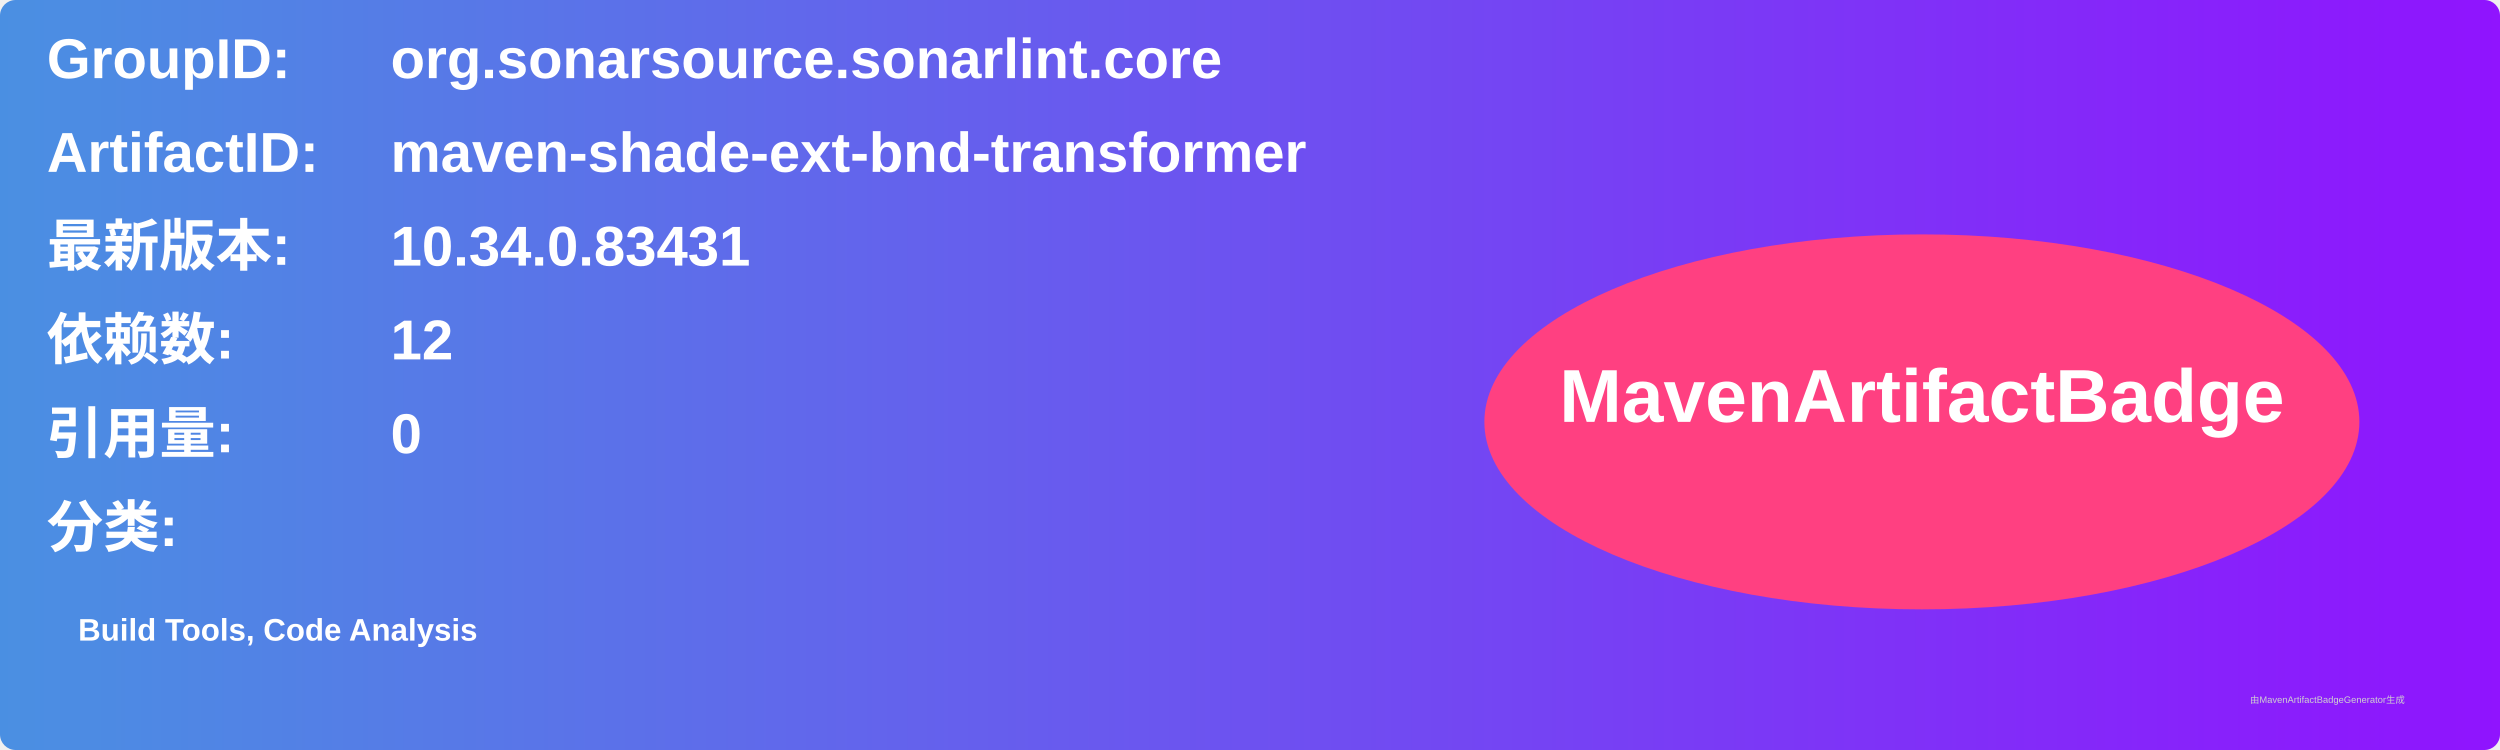
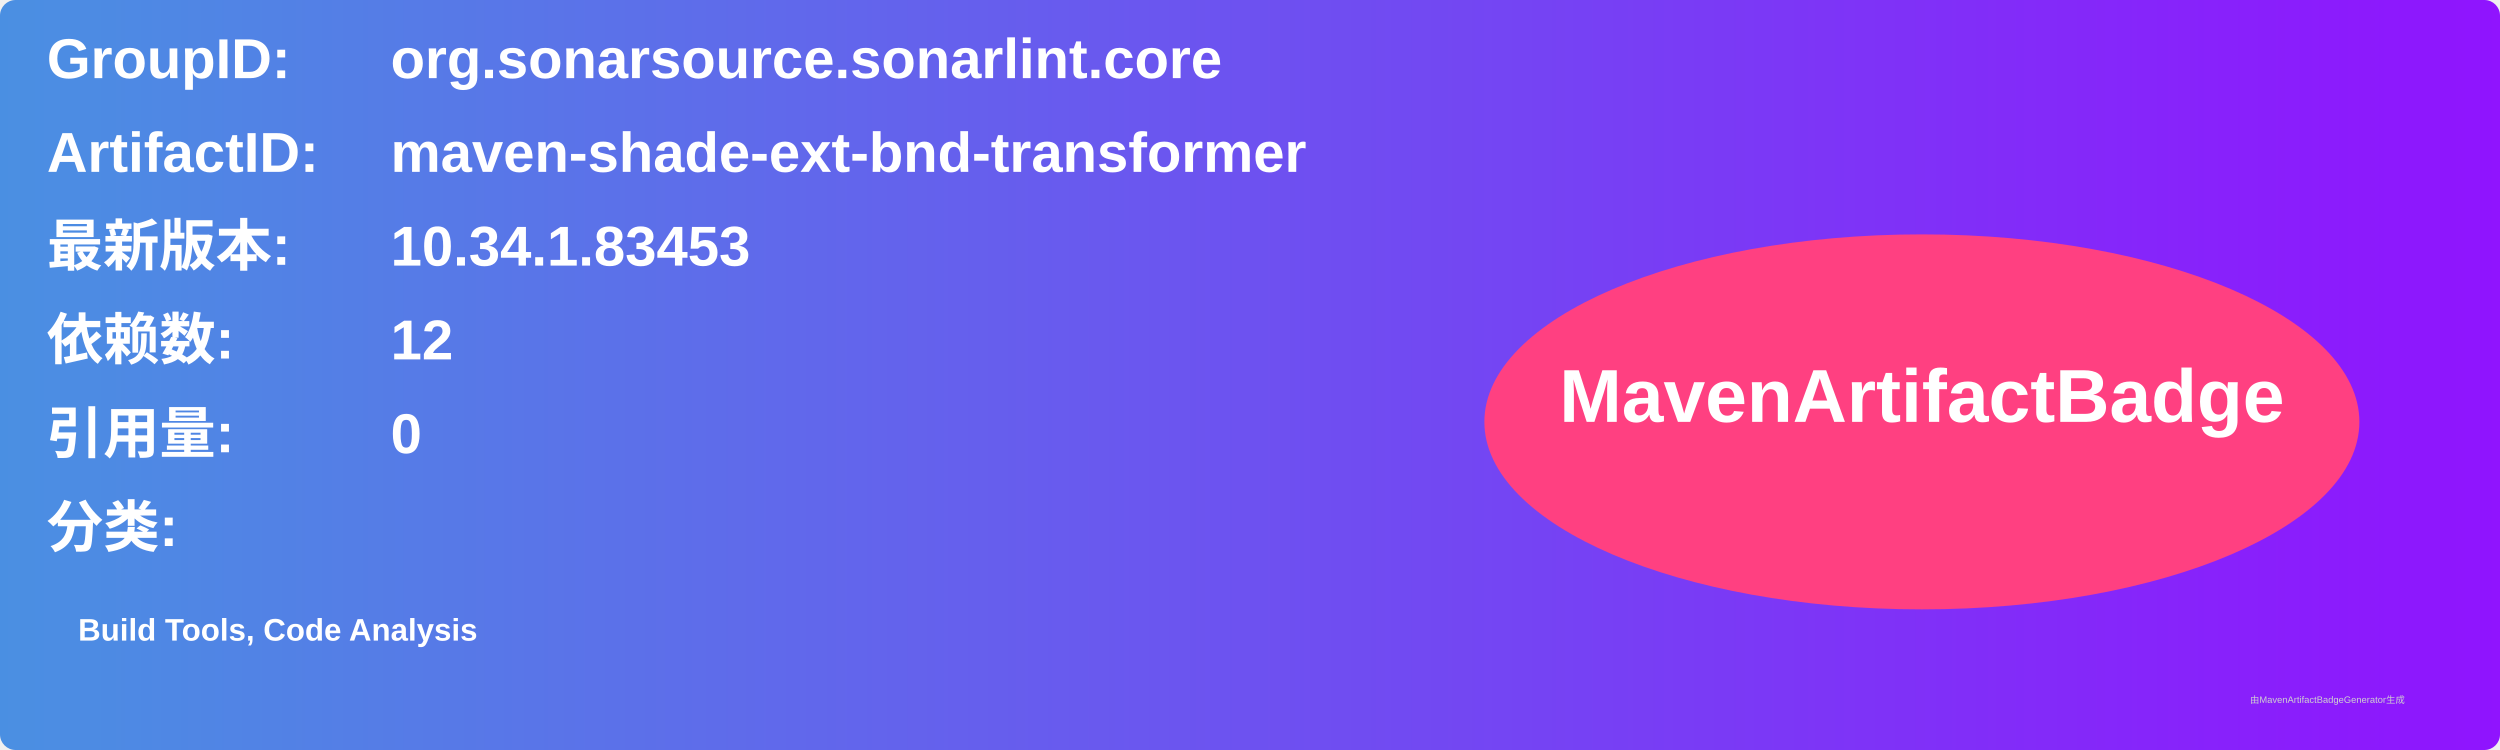
<svg xmlns="http://www.w3.org/2000/svg" width="800" height="240" viewBox="0 0 800 240">
  <linearGradient id="grad" x1="0%" y1="0%" x2="100%" y2="0%">
    <stop offset="0%" stop-color="#4a90e2" />
    <stop offset="100%" stop-color="#9013fe" />
  </linearGradient>
  <rect width="100%" height="100%" rx="5" ry="5" fill="url(#grad)" />
  <g transform="translate(15, 15)">
    <text x="0" y="10" font-family="Arial" font-size="18" fill="white" font-weight="bold" width="260">GroupID:</text>
    <text x="110" y="10" font-family="Arial" font-size="18" fill="white" font-weight="bold" width="460">org.sonarsource.sonarlint.core</text>
    <text x="0" y="40" font-family="Arial" font-size="18" fill="white" font-weight="bold" width="260">ArtifactID:</text>
    <text x="110" y="40" font-family="Arial" font-size="18" fill="white" font-weight="bold" width="460">maven-shade-ext-bnd-transformer</text>
    <text x="0" y="70" font-family="Arial" font-size="18" fill="white" font-weight="bold">最新版本:</text>
    <text x="110" y="70" font-family="Arial" font-size="18" fill="white" font-weight="bold">
-       <tspan font-weight="bold">10.34.0.83431</tspan>
+       <tspan font-weight="bold">10.34.1.83453</tspan>
    </text>
    <text x="0" y="100" font-family="Arial" font-size="18" fill="white" font-weight="bold">依赖数: </text>
    <text x="110" y="100" font-family="Arial" font-size="18" fill="white">
      <tspan font-weight="bold">12</tspan>
    </text>
    <text x="0" y="130" font-family="Arial" font-size="18" fill="white" font-weight="bold">引用量: </text>
    <text x="110" y="130" font-family="Arial" font-size="18" fill="white">
      <tspan font-weight="bold">0</tspan>
    </text>
    <text x="0" y="160" font-family="Arial" font-size="18" fill="white" font-weight="bold">分类:</text>
    <text x="10" y="190" font-family="Arial" font-size="10" fill="white">
      <tspan font-weight="bold">Build Tools, Code Analysis</tspan>
    </text>
    <ellipse cx="600" cy="120" rx="140" ry="60" fill="#ff4081" />
    <text x="600" y="120" text-anchor="middle" font-family="Arial" font-size="24" fill="white" font-weight="bold">MavenArtifactBadge</text>
  </g>
  <text x="720" y="225" font-family="Arial" font-size="3" fill="#d0d0d0">由MavenArtifactBadgeGenerator生成</text>
</svg>
